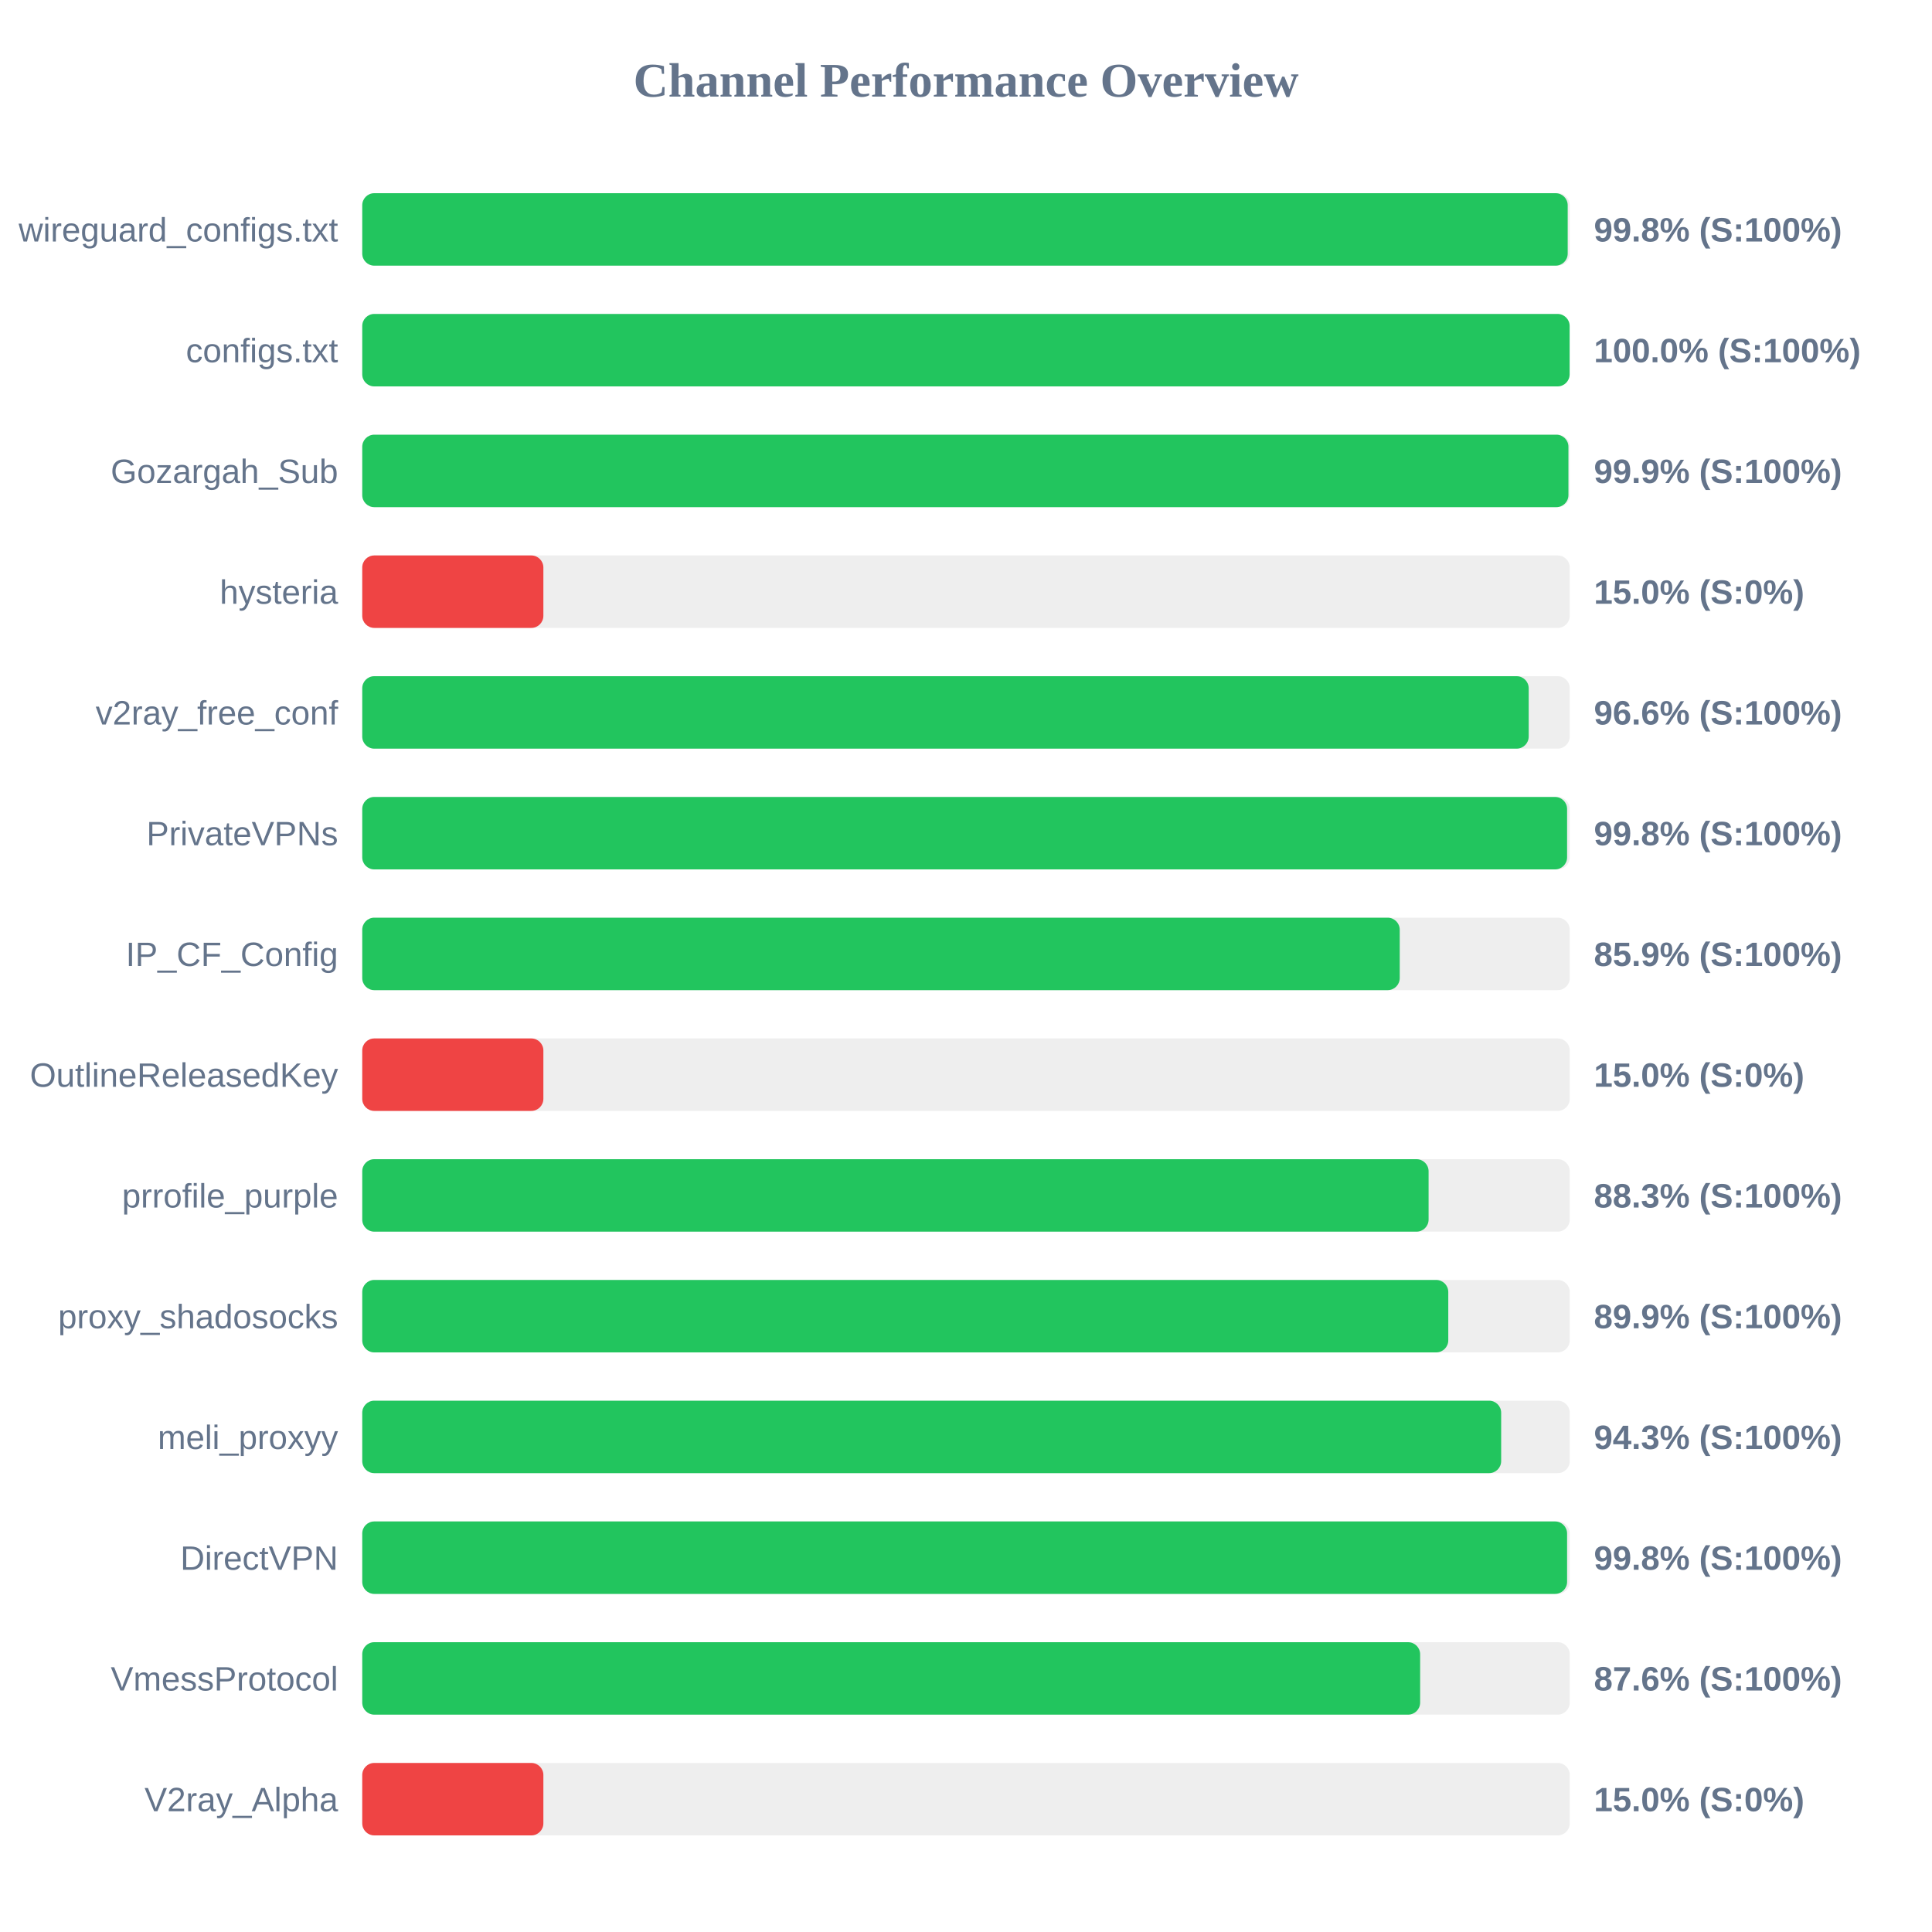
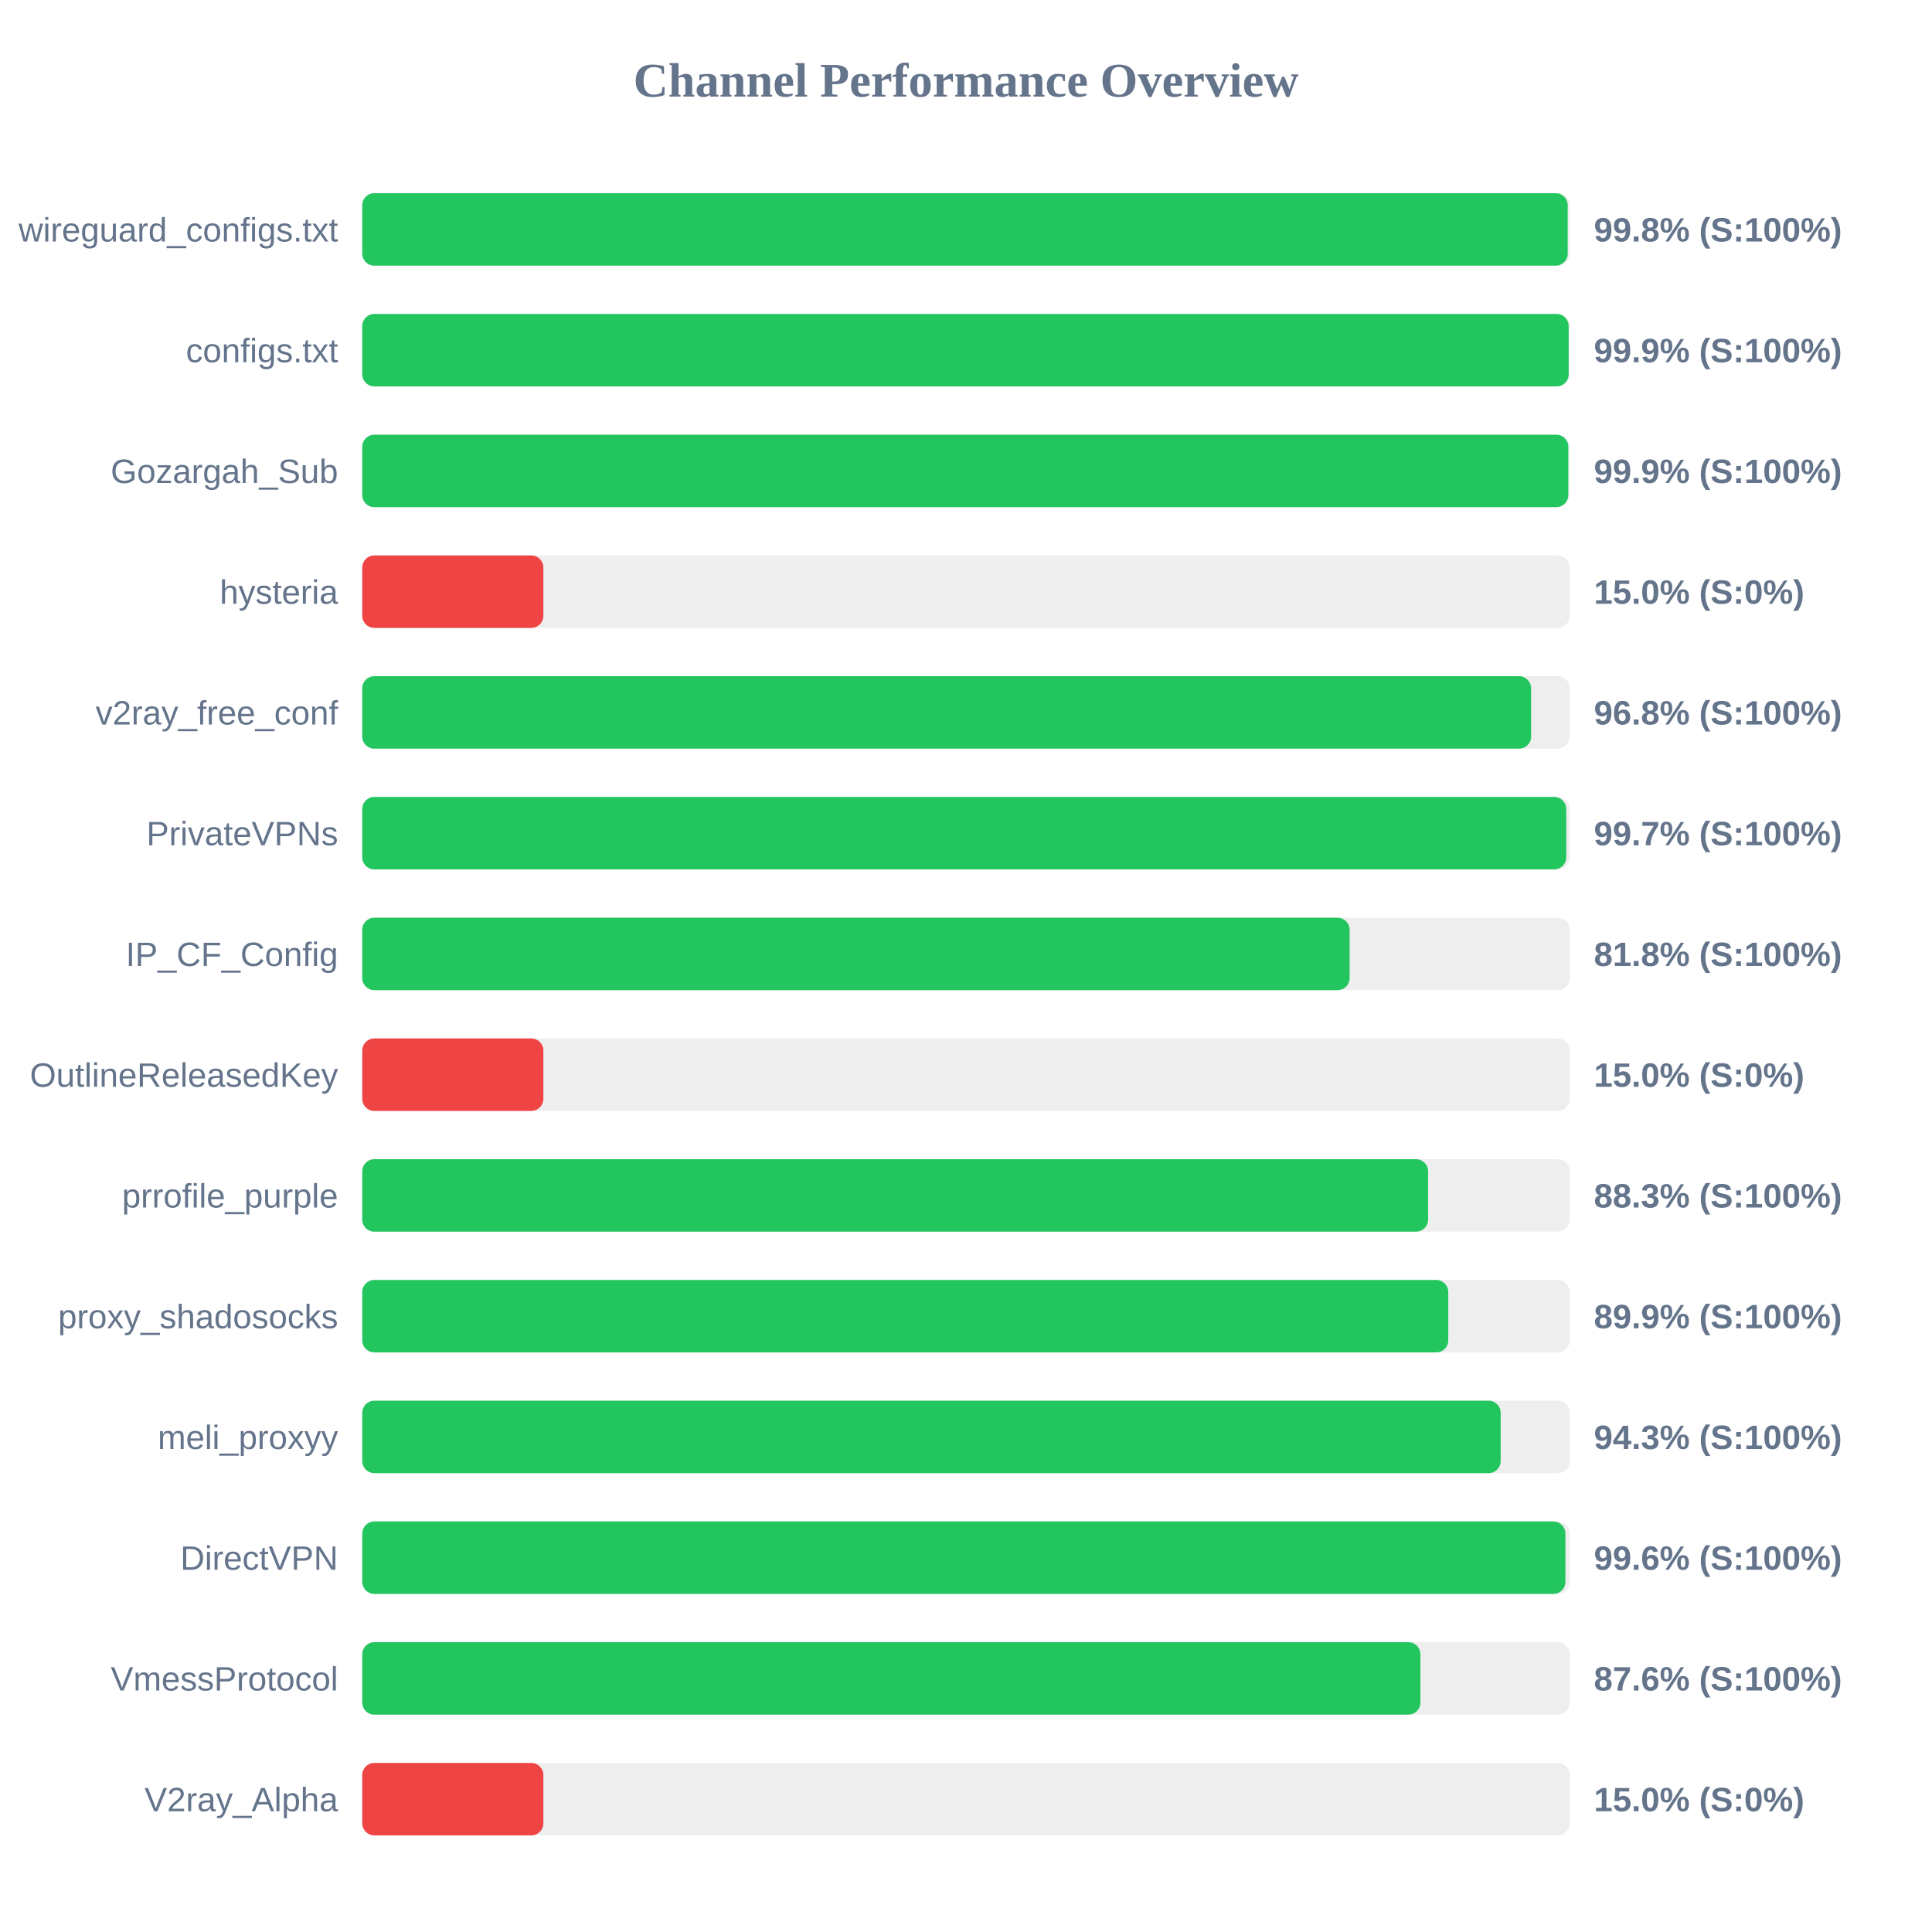
<svg xmlns="http://www.w3.org/2000/svg" width="800" height="800" version="1.1">
  <style>
        .row { font: 14px Arial; fill: #64748b; }
        .score { font: bold 14px Arial; fill: #64748b; }
    </style>
  <text x="400" y="40" text-anchor="middle" font-size="20px" font-weight="bold" fill="#64748b">Channel Performance Overview</text>
  <rect x="150" y="80" width="500" height="30" fill="#eee" rx="5" />
  <rect x="150" y="80" width="499.15" height="30" fill="#22c55e" rx="5" />
  <text x="140" y="100" text-anchor="end" class="row">wireguard_configs.txt</text>
  <text x="660" y="100" text-anchor="start" class="score">99.8% (S:100%)</text>
  <rect x="150" y="130" width="500" height="30" fill="#eee" rx="5" />
-   <rect x="150" y="130" width="499.95" height="30" fill="#22c55e" rx="5" />
+   <rect x="150" y="130" width="499.55" height="30" fill="#22c55e" rx="5" />
  <text x="140" y="150" text-anchor="end" class="row">configs.txt</text>
-   <text x="660" y="150" text-anchor="start" class="score">100.0% (S:100%)</text>
+   <text x="660" y="150" text-anchor="start" class="score">99.9% (S:100%)</text>
  <rect x="150" y="180" width="500" height="30" fill="#eee" rx="5" />
-   <rect x="150" y="180" width="499.45" height="30" fill="#22c55e" rx="5" />
+   <rect x="150" y="180" width="499.4" height="30" fill="#22c55e" rx="5" />
  <text x="140" y="200" text-anchor="end" class="row">Gozargah_Sub</text>
  <text x="660" y="200" text-anchor="start" class="score">99.9% (S:100%)</text>
  <rect x="150" y="230" width="500" height="30" fill="#eee" rx="5" />
  <rect x="150" y="230" width="75.0" height="30" fill="#ef4444" rx="5" />
  <text x="140" y="250" text-anchor="end" class="row">hysteria</text>
  <text x="660" y="250" text-anchor="start" class="score">15.0% (S:0%)</text>
  <rect x="150" y="280" width="500" height="30" fill="#eee" rx="5" />
-   <rect x="150" y="280" width="483.0" height="30" fill="#22c55e" rx="5" />
+   <rect x="150" y="280" width="484.0" height="30" fill="#22c55e" rx="5" />
  <text x="140" y="300" text-anchor="end" class="row">v2ray_free_conf</text>
-   <text x="660" y="300" text-anchor="start" class="score">96.6% (S:100%)</text>
+   <text x="660" y="300" text-anchor="start" class="score">96.8% (S:100%)</text>
  <rect x="150" y="330" width="500" height="30" fill="#eee" rx="5" />
-   <rect x="150" y="330" width="498.9" height="30" fill="#22c55e" rx="5" />
+   <rect x="150" y="330" width="498.55" height="30" fill="#22c55e" rx="5" />
  <text x="140" y="350" text-anchor="end" class="row">PrivateVPNs</text>
-   <text x="660" y="350" text-anchor="start" class="score">99.8% (S:100%)</text>
+   <text x="660" y="350" text-anchor="start" class="score">99.7% (S:100%)</text>
  <rect x="150" y="380" width="500" height="30" fill="#eee" rx="5" />
-   <rect x="150" y="380" width="429.6" height="30" fill="#22c55e" rx="5" />
+   <rect x="150" y="380" width="408.85" height="30" fill="#22c55e" rx="5" />
  <text x="140" y="400" text-anchor="end" class="row">IP_CF_Config</text>
-   <text x="660" y="400" text-anchor="start" class="score">85.9% (S:100%)</text>
+   <text x="660" y="400" text-anchor="start" class="score">81.8% (S:100%)</text>
  <rect x="150" y="430" width="500" height="30" fill="#eee" rx="5" />
  <rect x="150" y="430" width="75.0" height="30" fill="#ef4444" rx="5" />
  <text x="140" y="450" text-anchor="end" class="row">OutlineReleasedKey</text>
  <text x="660" y="450" text-anchor="start" class="score">15.0% (S:0%)</text>
  <rect x="150" y="480" width="500" height="30" fill="#eee" rx="5" />
-   <rect x="150" y="480" width="441.55" height="30" fill="#22c55e" rx="5" />
+   <rect x="150" y="480" width="441.35" height="30" fill="#22c55e" rx="5" />
  <text x="140" y="500" text-anchor="end" class="row">prrofile_purple</text>
  <text x="660" y="500" text-anchor="start" class="score">88.3% (S:100%)</text>
  <rect x="150" y="530" width="500" height="30" fill="#eee" rx="5" />
  <rect x="150" y="530" width="449.7" height="30" fill="#22c55e" rx="5" />
  <text x="140" y="550" text-anchor="end" class="row">proxy_shadosocks</text>
  <text x="660" y="550" text-anchor="start" class="score">89.9% (S:100%)</text>
  <rect x="150" y="580" width="500" height="30" fill="#eee" rx="5" />
-   <rect x="150" y="580" width="471.6" height="30" fill="#22c55e" rx="5" />
+   <rect x="150" y="580" width="471.4" height="30" fill="#22c55e" rx="5" />
  <text x="140" y="600" text-anchor="end" class="row">meli_proxyy</text>
  <text x="660" y="600" text-anchor="start" class="score">94.3% (S:100%)</text>
  <rect x="150" y="630" width="500" height="30" fill="#eee" rx="5" />
-   <rect x="150" y="630" width="498.9" height="30" fill="#22c55e" rx="5" />
+   <rect x="150" y="630" width="498.2" height="30" fill="#22c55e" rx="5" />
  <text x="140" y="650" text-anchor="end" class="row">DirectVPN</text>
-   <text x="660" y="650" text-anchor="start" class="score">99.8% (S:100%)</text>
+   <text x="660" y="650" text-anchor="start" class="score">99.6% (S:100%)</text>
  <rect x="150" y="680" width="500" height="30" fill="#eee" rx="5" />
-   <rect x="150" y="680" width="438.05" height="30" fill="#22c55e" rx="5" />
+   <rect x="150" y="680" width="438.15" height="30" fill="#22c55e" rx="5" />
  <text x="140" y="700" text-anchor="end" class="row">VmessProtocol</text>
  <text x="660" y="700" text-anchor="start" class="score">87.6% (S:100%)</text>
  <rect x="150" y="730" width="500" height="30" fill="#eee" rx="5" />
  <rect x="150" y="730" width="75.0" height="30" fill="#ef4444" rx="5" />
  <text x="140" y="750" text-anchor="end" class="row">V2ray_Alpha</text>
  <text x="660" y="750" text-anchor="start" class="score">15.0% (S:0%)</text>
</svg>
